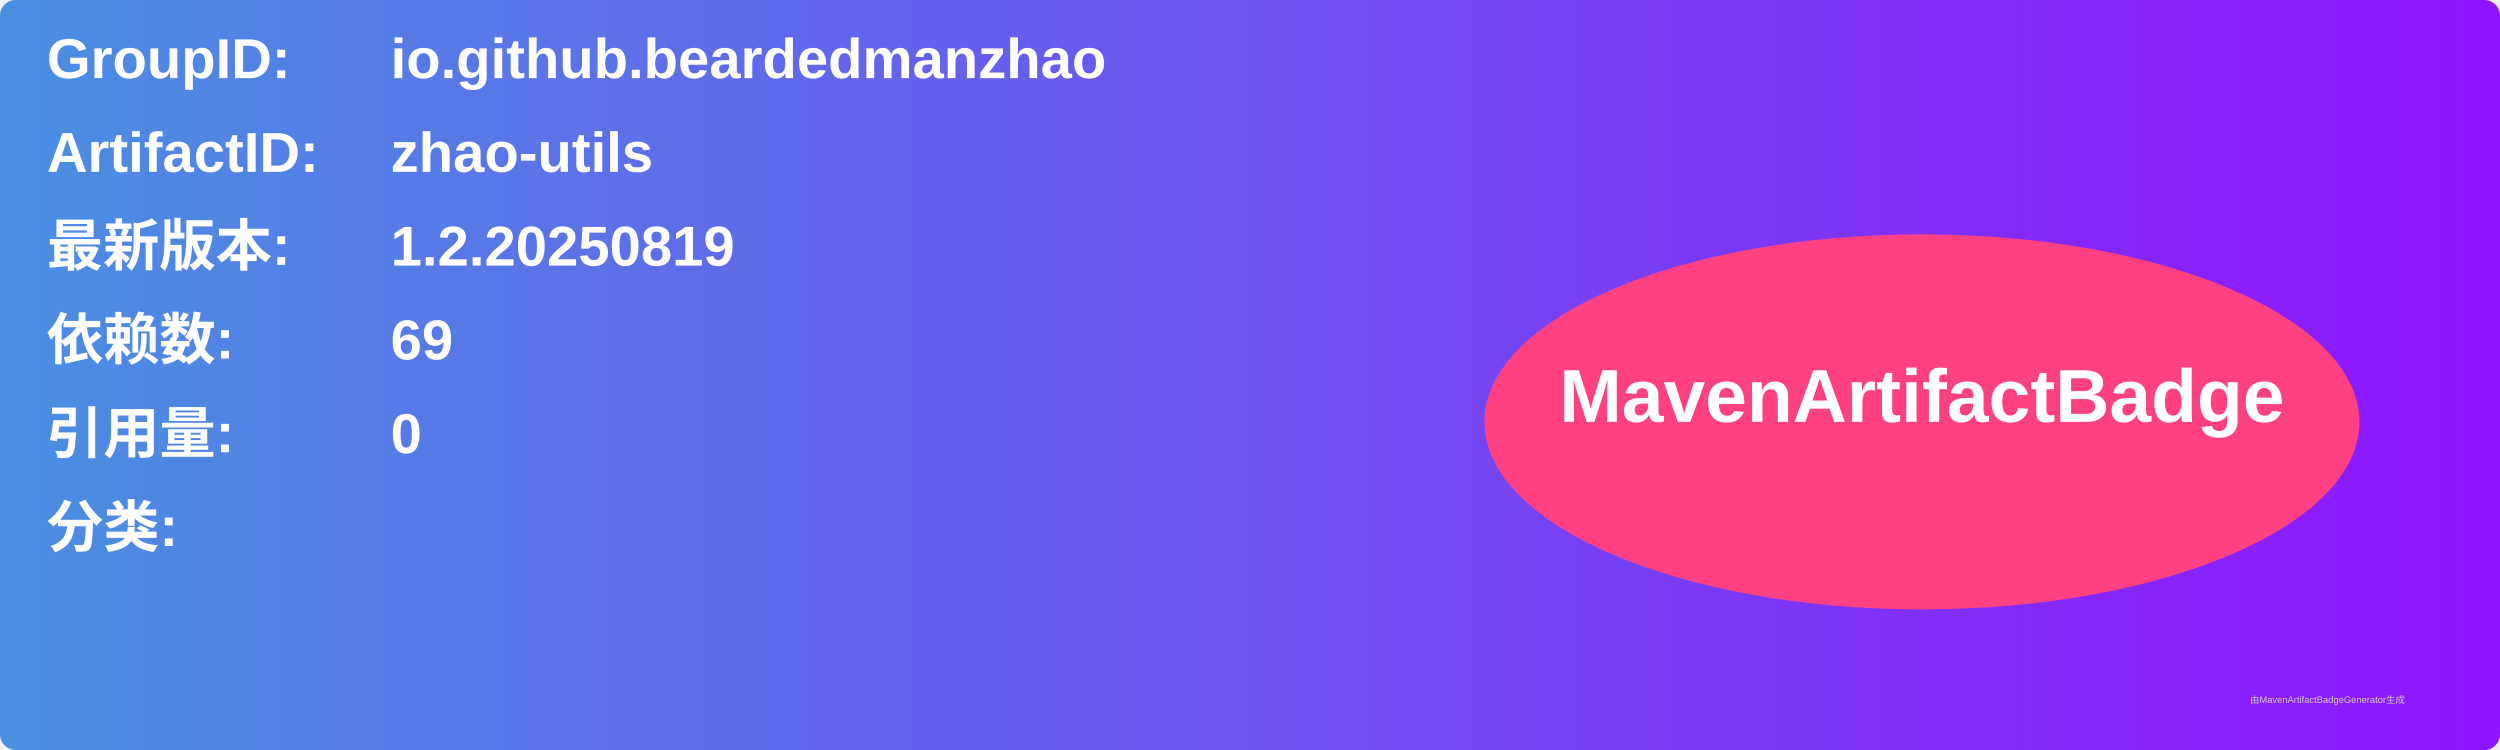
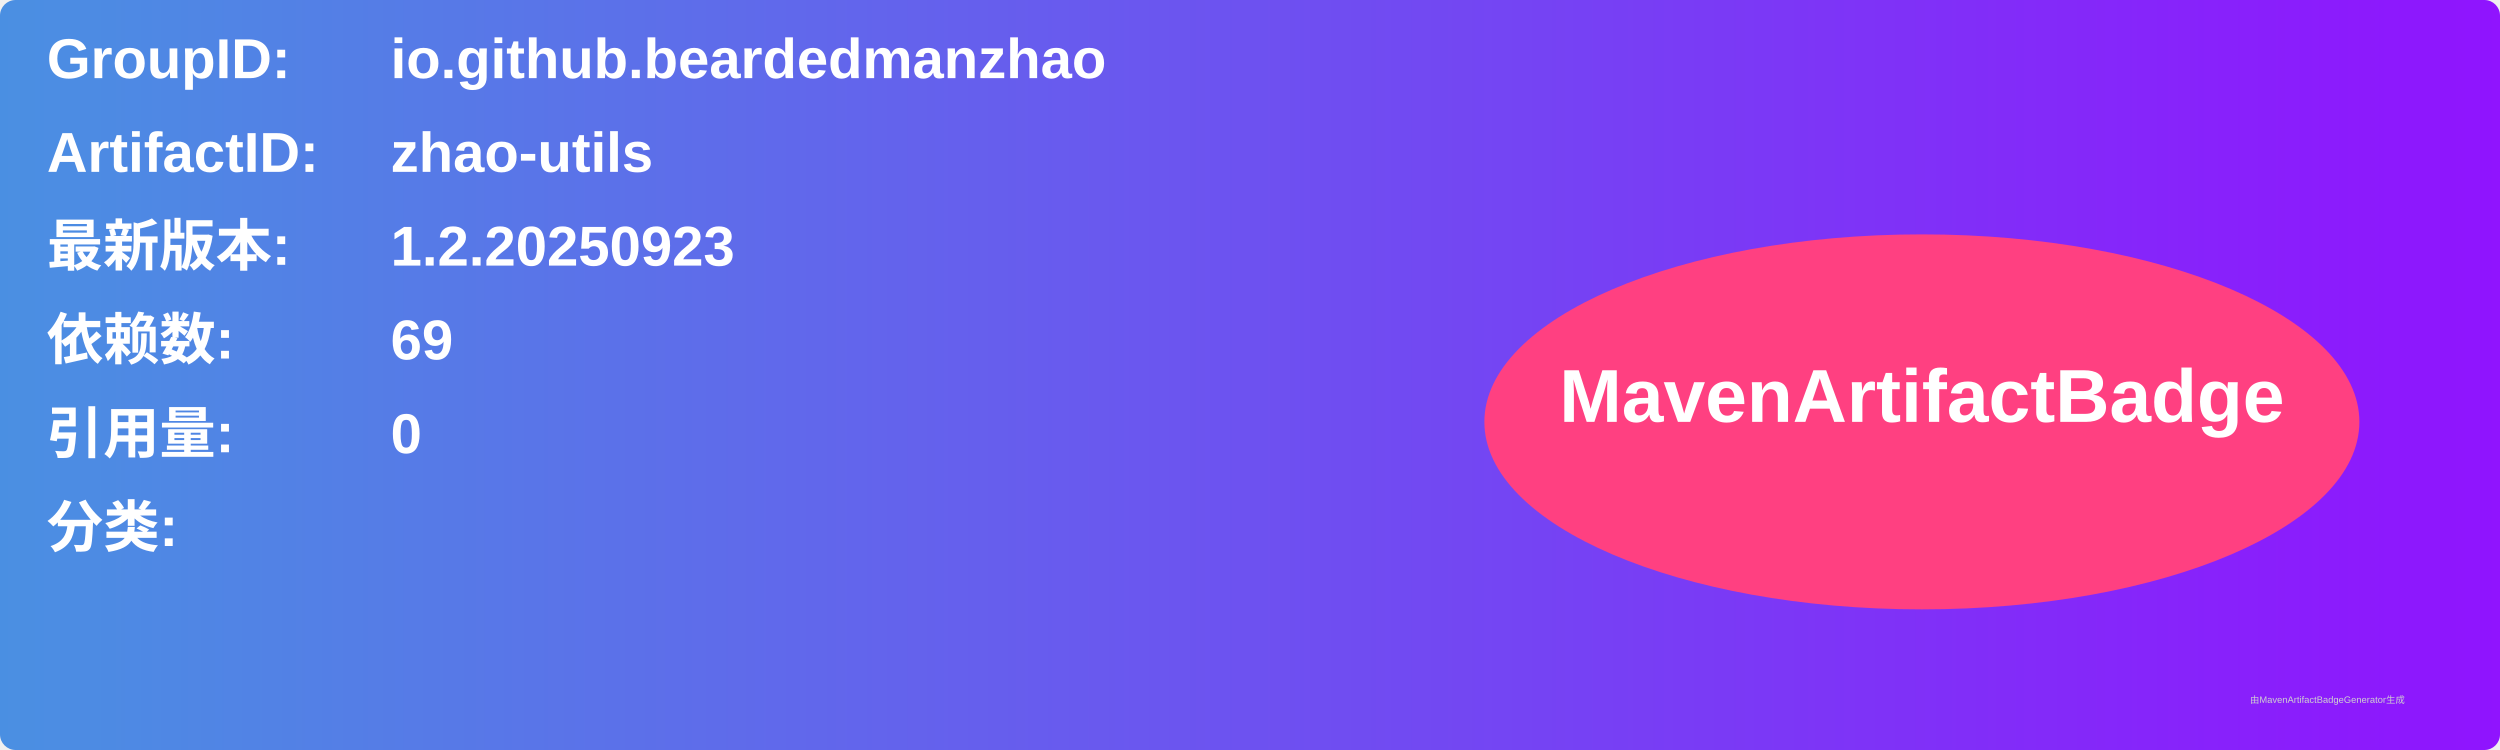
<svg xmlns="http://www.w3.org/2000/svg" width="800" height="240" viewBox="0 0 800 240">
  <linearGradient id="grad" x1="0%" y1="0%" x2="100%" y2="0%">
    <stop offset="0%" stop-color="#4a90e2" />
    <stop offset="100%" stop-color="#9013fe" />
  </linearGradient>
  <rect width="100%" height="100%" rx="5" ry="5" fill="url(#grad)" />
  <g transform="translate(15, 15)">
    <text x="0" y="10" font-family="Arial" font-size="18" fill="white" font-weight="bold" width="260">GroupID:</text>
    <text x="110" y="10" font-family="Arial" font-size="18" fill="white" font-weight="bold" width="460">io.github.beardedmanzhao</text>
    <text x="0" y="40" font-family="Arial" font-size="18" fill="white" font-weight="bold" width="260">ArtifactID:</text>
    <text x="110" y="40" font-family="Arial" font-size="18" fill="white" font-weight="bold" width="460">zhao-utils</text>
    <text x="0" y="70" font-family="Arial" font-size="18" fill="white" font-weight="bold">最新版本:</text>
    <text x="110" y="70" font-family="Arial" font-size="18" fill="white" font-weight="bold">
-       <tspan font-weight="bold">1.2.20250819</tspan>
+       <tspan font-weight="bold">1.2.20250923</tspan>
    </text>
    <text x="0" y="100" font-family="Arial" font-size="18" fill="white" font-weight="bold">依赖数: </text>
    <text x="110" y="100" font-family="Arial" font-size="18" fill="white">
      <tspan font-weight="bold">69</tspan>
    </text>
    <text x="0" y="130" font-family="Arial" font-size="18" fill="white" font-weight="bold">引用量: </text>
    <text x="110" y="130" font-family="Arial" font-size="18" fill="white">
      <tspan font-weight="bold">0</tspan>
    </text>
    <text x="0" y="160" font-family="Arial" font-size="18" fill="white" font-weight="bold">分类:</text>
    <text x="10" y="190" font-family="Arial" font-size="10" fill="white">
      <tspan font-weight="bold" />
    </text>
    <ellipse cx="600" cy="120" rx="140" ry="60" fill="#ff4081" />
    <text x="600" y="120" text-anchor="middle" font-family="Arial" font-size="24" fill="white" font-weight="bold">MavenArtifactBadge</text>
  </g>
  <text x="720" y="225" font-family="Arial" font-size="3" fill="#d0d0d0">由MavenArtifactBadgeGenerator生成</text>
</svg>
